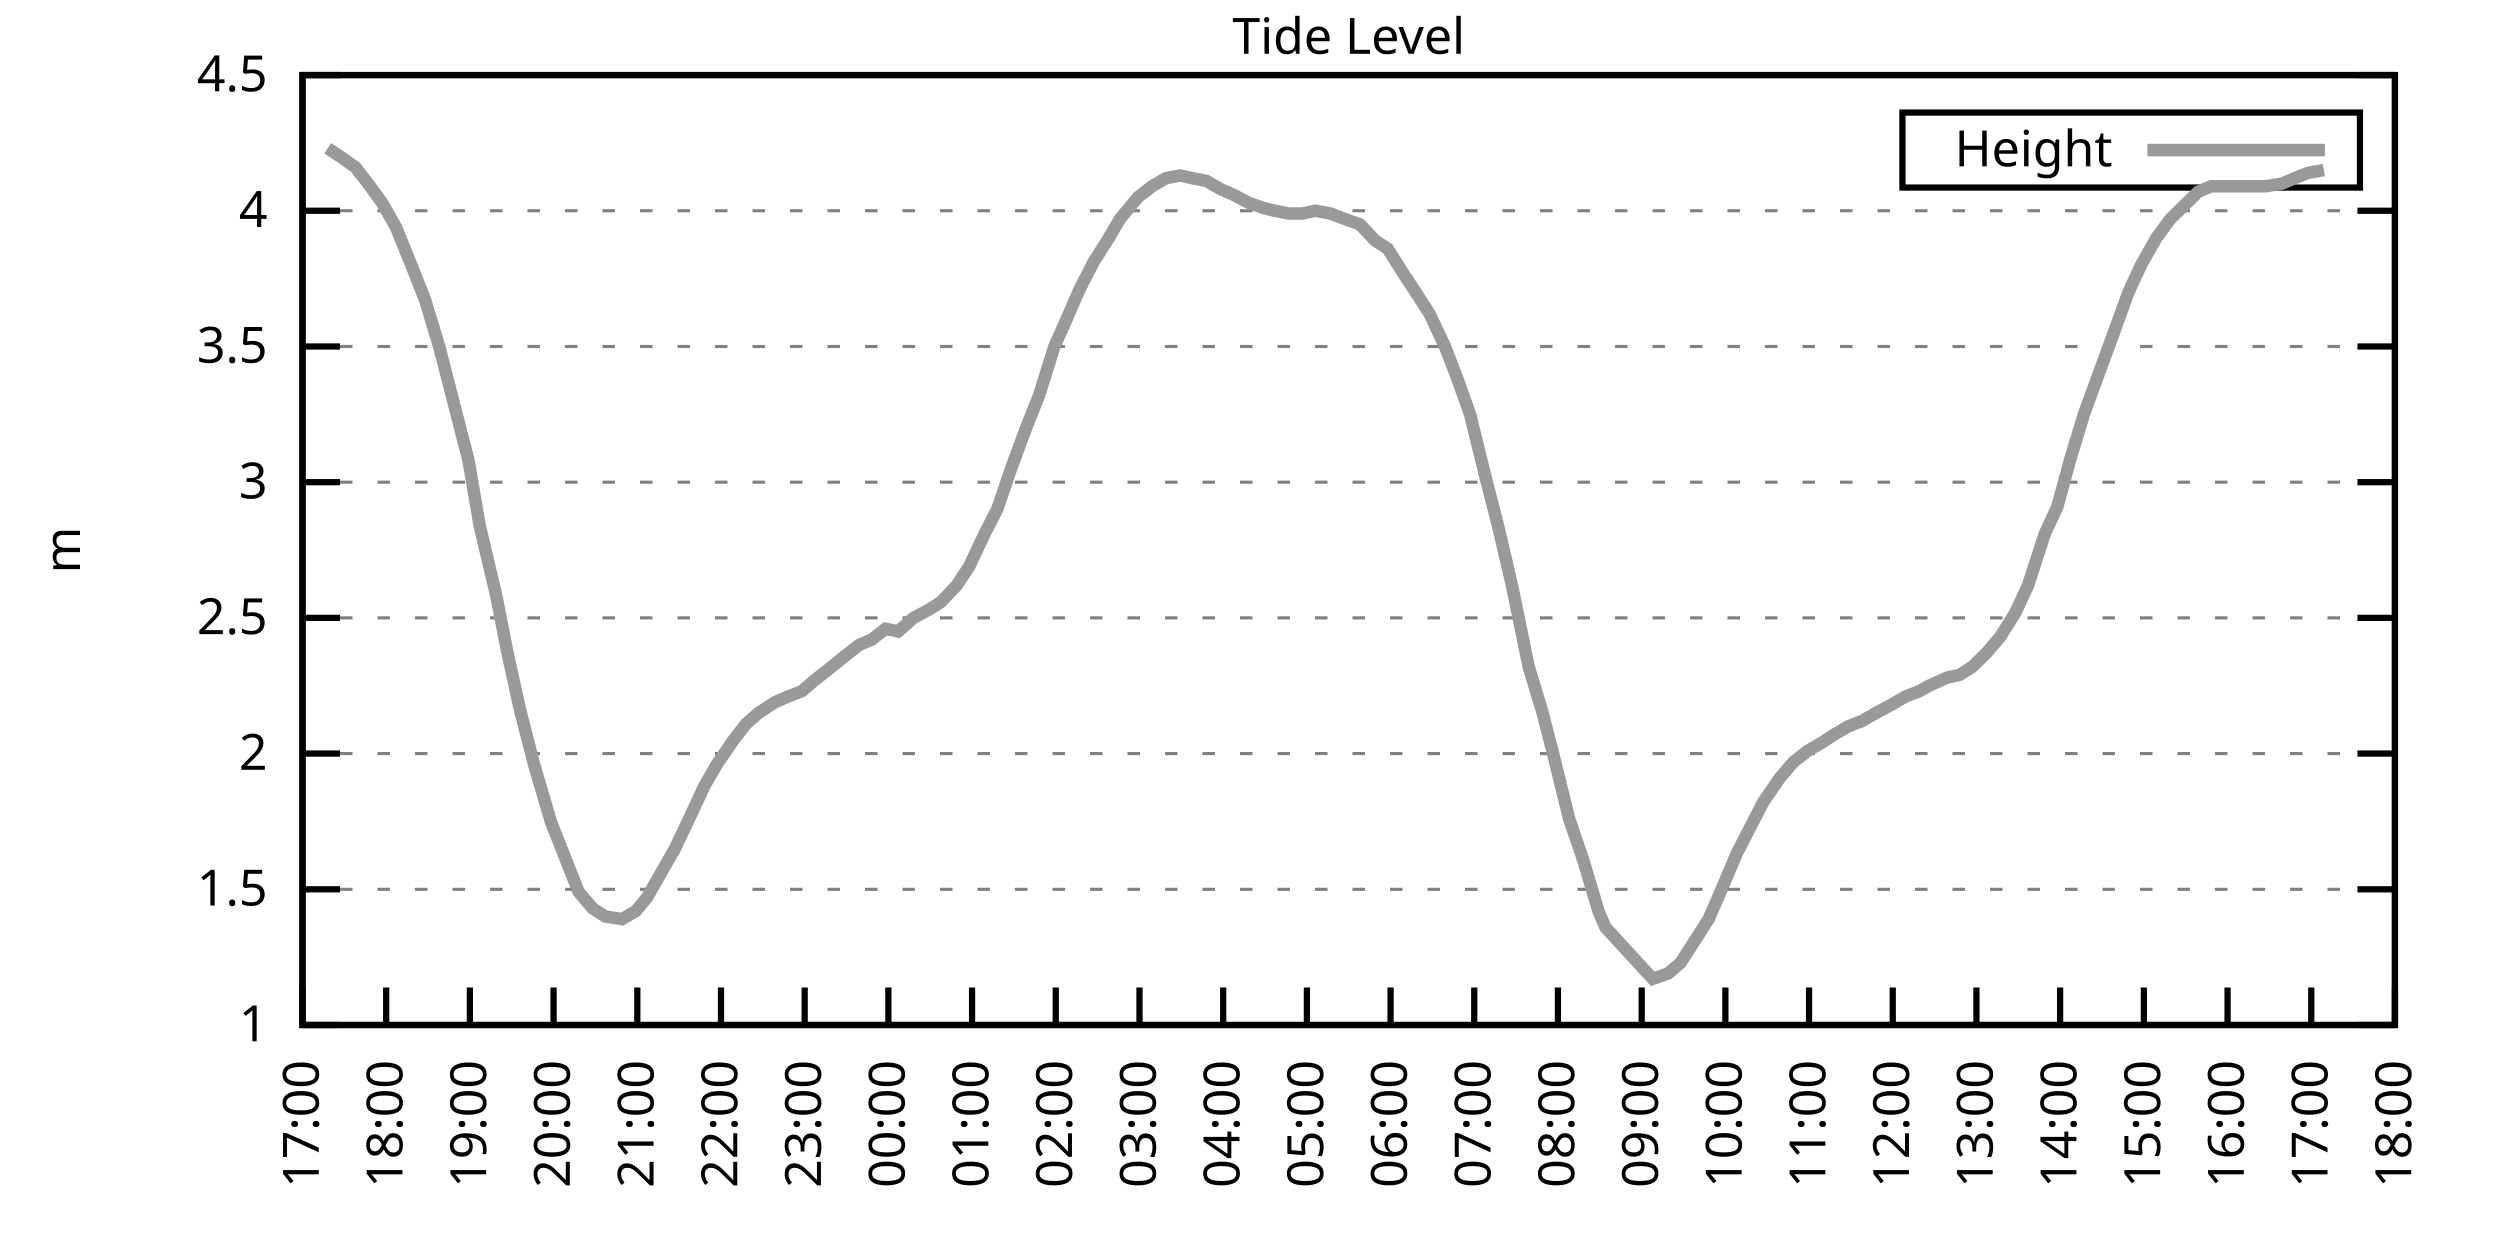
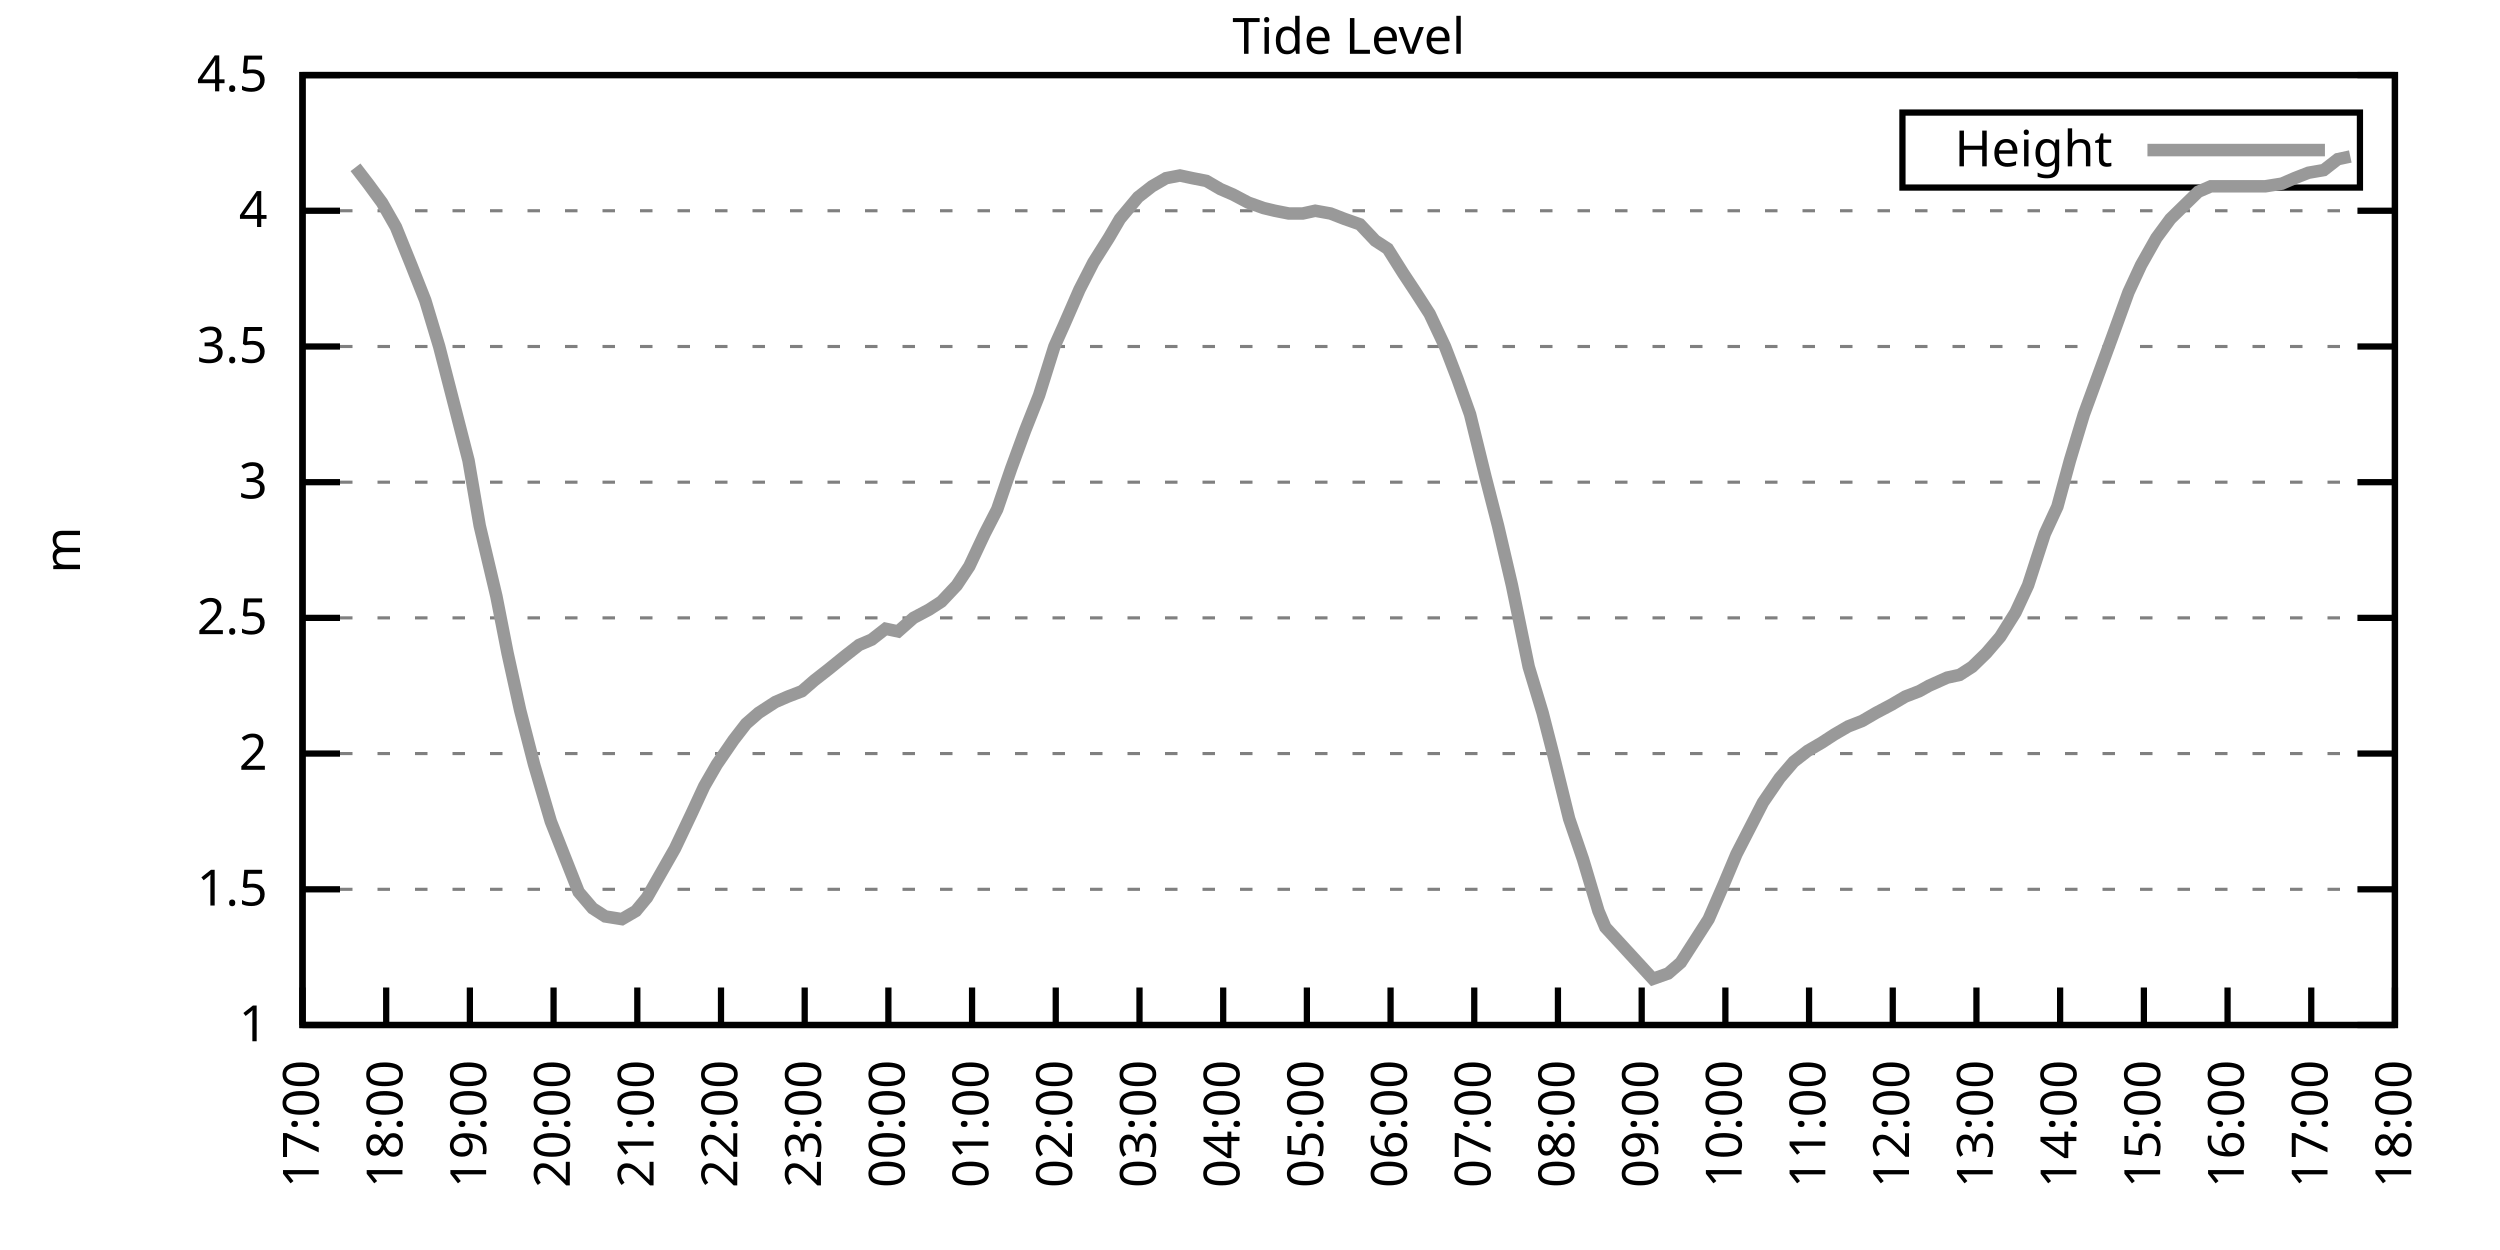
<svg xmlns="http://www.w3.org/2000/svg" xmlns:xlink="http://www.w3.org/1999/xlink" width="400" height="200" viewBox="0 0 400 200">
  <g id="gnuplot_canvas">
    <rect x="0" y="0" width="400" height="200" fill="none" />
    <defs>
      <circle id="gpDot" r="0.5" stroke-width="0.5" stroke="currentColor" />
      <path id="gpPt0" stroke-width="0.333" stroke="currentColor" d="M-1,0 h2 M0,-1 v2" />
      <path id="gpPt1" stroke-width="0.333" stroke="currentColor" d="M-1,-1 L1,1 M1,-1 L-1,1" />
      <path id="gpPt2" stroke-width="0.333" stroke="currentColor" d="M-1,0 L1,0 M0,-1 L0,1 M-1,-1 L1,1 M-1,1 L1,-1" />
      <rect id="gpPt3" stroke-width="0.333" stroke="currentColor" x="-1" y="-1" width="2" height="2" />
      <rect id="gpPt4" stroke-width="0.333" stroke="currentColor" fill="currentColor" x="-1" y="-1" width="2" height="2" />
      <circle id="gpPt5" stroke-width="0.333" stroke="currentColor" cx="0" cy="0" r="1" />
      <use xlink:href="#gpPt5" id="gpPt6" fill="currentColor" stroke="none" />
      <path id="gpPt7" stroke-width="0.333" stroke="currentColor" d="M0,-1.33 L-1.33,0.67 L1.33,0.67 z" />
      <use xlink:href="#gpPt7" id="gpPt8" fill="currentColor" stroke="none" />
      <use xlink:href="#gpPt7" id="gpPt9" stroke="currentColor" transform="rotate(180)" />
      <use xlink:href="#gpPt9" id="gpPt10" fill="currentColor" stroke="none" />
      <use xlink:href="#gpPt3" id="gpPt11" stroke="currentColor" transform="rotate(45)" />
      <use xlink:href="#gpPt11" id="gpPt12" fill="currentColor" stroke="none" />
      <path id="gpPt13" stroke-width="0.333" stroke="currentColor" d="M0,1.330 L1.265,0.411 L0.782,-1.067 L-0.782,-1.076 L-1.265,0.411 z" />
      <use xlink:href="#gpPt13" id="gpPt14" fill="currentColor" stroke="none" />
      <filter id="textbox" filterUnits="objectBoundingBox" x="0" y="0" height="1" width="1">
        <feFlood flood-color="white" flood-opacity="1" result="bgnd" />
        <feComposite in="SourceGraphic" in2="bgnd" operator="atop" />
      </filter>
      <filter id="greybox" filterUnits="objectBoundingBox" x="0" y="0" height="1" width="1">
        <feFlood flood-color="lightgrey" flood-opacity="1" result="grey" />
        <feComposite in="SourceGraphic" in2="grey" operator="atop" />
      </filter>
    </defs>
    <g fill="none" color="white" stroke="currentColor" stroke-width="1.00" stroke-linecap="butt" stroke-linejoin="miter">
</g>
    <g fill="none" color="black" stroke="currentColor" stroke-width="1.00" stroke-linecap="butt" stroke-linejoin="miter">
      <g stroke="none" shape-rendering="crispEdges">
        <polygon fill="rgb(255, 255, 255)" points="48.40,164.00 383.18,164.00 383.18,12.02 48.40,12.02 " />
      </g>
    </g>
    <g fill="none" color="black" stroke="currentColor" stroke-width="1.00" stroke-linecap="butt" stroke-linejoin="miter">
</g>
    <g fill="none" color="black" stroke="black" stroke-width="0.50" stroke-linecap="butt" stroke-linejoin="miter">
</g>
    <g fill="none" color="gray" stroke="currentColor" stroke-width="0.50" stroke-linecap="butt" stroke-linejoin="miter">
      <path stroke="gray" stroke-dasharray="2,4" class="gridline" d="M48.40,164.00 L383.19,164.00  " />
    </g>
    <g fill="none" color="gray" stroke="gray" stroke-width="1.00" stroke-linecap="butt" stroke-linejoin="miter">
</g>
    <g fill="none" color="black" stroke="currentColor" stroke-width="1.00" stroke-linecap="butt" stroke-linejoin="miter">
      <path stroke="black" d="M48.40,164.00 L54.40,164.00 M383.19,164.00 L377.19,164.00  " />
      <g transform="translate(42.80,166.60)" stroke="none" fill="black" font-family="Sans" font-size="8.00" text-anchor="end">
        <text>
          <tspan font-family="Sans"> 1</tspan>
        </text>
      </g>
    </g>
    <g fill="none" color="black" stroke="currentColor" stroke-width="1.00" stroke-linecap="butt" stroke-linejoin="miter">
</g>
    <g fill="none" color="black" stroke="black" stroke-width="0.50" stroke-linecap="butt" stroke-linejoin="miter">
</g>
    <g fill="none" color="gray" stroke="currentColor" stroke-width="0.50" stroke-linecap="butt" stroke-linejoin="miter">
      <path stroke="gray" stroke-dasharray="2,4" class="gridline" d="M48.40,142.29 L383.19,142.29  " />
    </g>
    <g fill="none" color="gray" stroke="gray" stroke-width="1.00" stroke-linecap="butt" stroke-linejoin="miter">
</g>
    <g fill="none" color="black" stroke="currentColor" stroke-width="1.00" stroke-linecap="butt" stroke-linejoin="miter">
      <path stroke="black" d="M48.40,142.29 L54.40,142.29 M383.19,142.29 L377.19,142.29  " />
      <g transform="translate(42.80,144.89)" stroke="none" fill="black" font-family="Sans" font-size="8.00" text-anchor="end">
        <text>
          <tspan font-family="Sans"> 1.5</tspan>
        </text>
      </g>
    </g>
    <g fill="none" color="black" stroke="currentColor" stroke-width="1.00" stroke-linecap="butt" stroke-linejoin="miter">
</g>
    <g fill="none" color="black" stroke="black" stroke-width="0.50" stroke-linecap="butt" stroke-linejoin="miter">
</g>
    <g fill="none" color="gray" stroke="currentColor" stroke-width="0.50" stroke-linecap="butt" stroke-linejoin="miter">
      <path stroke="gray" stroke-dasharray="2,4" class="gridline" d="M48.40,120.57 L383.19,120.57  " />
    </g>
    <g fill="none" color="gray" stroke="gray" stroke-width="1.00" stroke-linecap="butt" stroke-linejoin="miter">
</g>
    <g fill="none" color="black" stroke="currentColor" stroke-width="1.00" stroke-linecap="butt" stroke-linejoin="miter">
      <path stroke="black" d="M48.40,120.57 L54.40,120.57 M383.19,120.57 L377.19,120.57  " />
      <g transform="translate(42.80,123.17)" stroke="none" fill="black" font-family="Sans" font-size="8.00" text-anchor="end">
        <text>
          <tspan font-family="Sans"> 2</tspan>
        </text>
      </g>
    </g>
    <g fill="none" color="black" stroke="currentColor" stroke-width="1.00" stroke-linecap="butt" stroke-linejoin="miter">
</g>
    <g fill="none" color="black" stroke="black" stroke-width="0.50" stroke-linecap="butt" stroke-linejoin="miter">
</g>
    <g fill="none" color="gray" stroke="currentColor" stroke-width="0.50" stroke-linecap="butt" stroke-linejoin="miter">
      <path stroke="gray" stroke-dasharray="2,4" class="gridline" d="M48.40,98.86 L383.19,98.86  " />
    </g>
    <g fill="none" color="gray" stroke="gray" stroke-width="1.00" stroke-linecap="butt" stroke-linejoin="miter">
</g>
    <g fill="none" color="black" stroke="currentColor" stroke-width="1.00" stroke-linecap="butt" stroke-linejoin="miter">
      <path stroke="black" d="M48.40,98.86 L54.40,98.86 M383.19,98.86 L377.19,98.86  " />
      <g transform="translate(42.80,101.46)" stroke="none" fill="black" font-family="Sans" font-size="8.00" text-anchor="end">
        <text>
          <tspan font-family="Sans"> 2.5</tspan>
        </text>
      </g>
    </g>
    <g fill="none" color="black" stroke="currentColor" stroke-width="1.00" stroke-linecap="butt" stroke-linejoin="miter">
</g>
    <g fill="none" color="black" stroke="black" stroke-width="0.50" stroke-linecap="butt" stroke-linejoin="miter">
</g>
    <g fill="none" color="gray" stroke="currentColor" stroke-width="0.50" stroke-linecap="butt" stroke-linejoin="miter">
      <path stroke="gray" stroke-dasharray="2,4" class="gridline" d="M48.40,77.15 L383.19,77.15  " />
    </g>
    <g fill="none" color="gray" stroke="gray" stroke-width="1.00" stroke-linecap="butt" stroke-linejoin="miter">
</g>
    <g fill="none" color="black" stroke="currentColor" stroke-width="1.00" stroke-linecap="butt" stroke-linejoin="miter">
      <path stroke="black" d="M48.40,77.15 L54.40,77.15 M383.19,77.15 L377.19,77.15  " />
      <g transform="translate(42.80,79.75)" stroke="none" fill="black" font-family="Sans" font-size="8.00" text-anchor="end">
        <text>
          <tspan font-family="Sans"> 3</tspan>
        </text>
      </g>
    </g>
    <g fill="none" color="black" stroke="currentColor" stroke-width="1.00" stroke-linecap="butt" stroke-linejoin="miter">
</g>
    <g fill="none" color="black" stroke="black" stroke-width="0.50" stroke-linecap="butt" stroke-linejoin="miter">
</g>
    <g fill="none" color="gray" stroke="currentColor" stroke-width="0.50" stroke-linecap="butt" stroke-linejoin="miter">
      <path stroke="gray" stroke-dasharray="2,4" class="gridline" d="M48.40,55.44 L383.19,55.44  " />
    </g>
    <g fill="none" color="gray" stroke="gray" stroke-width="1.00" stroke-linecap="butt" stroke-linejoin="miter">
</g>
    <g fill="none" color="black" stroke="currentColor" stroke-width="1.00" stroke-linecap="butt" stroke-linejoin="miter">
      <path stroke="black" d="M48.40,55.44 L54.40,55.44 M383.19,55.44 L377.19,55.44  " />
      <g transform="translate(42.80,58.04)" stroke="none" fill="black" font-family="Sans" font-size="8.00" text-anchor="end">
        <text>
          <tspan font-family="Sans"> 3.5</tspan>
        </text>
      </g>
    </g>
    <g fill="none" color="black" stroke="currentColor" stroke-width="1.00" stroke-linecap="butt" stroke-linejoin="miter">
</g>
    <g fill="none" color="black" stroke="black" stroke-width="0.50" stroke-linecap="butt" stroke-linejoin="miter">
</g>
    <g fill="none" color="gray" stroke="currentColor" stroke-width="0.50" stroke-linecap="butt" stroke-linejoin="miter">
      <path stroke="gray" stroke-dasharray="2,4" class="gridline" d="M48.40,33.72 L383.19,33.72  " />
    </g>
    <g fill="none" color="gray" stroke="gray" stroke-width="1.00" stroke-linecap="butt" stroke-linejoin="miter">
</g>
    <g fill="none" color="black" stroke="currentColor" stroke-width="1.00" stroke-linecap="butt" stroke-linejoin="miter">
      <path stroke="black" d="M48.40,33.72 L54.40,33.72 M383.19,33.72 L377.19,33.72  " />
      <g transform="translate(42.80,36.32)" stroke="none" fill="black" font-family="Sans" font-size="8.00" text-anchor="end">
        <text>
          <tspan font-family="Sans"> 4</tspan>
        </text>
      </g>
    </g>
    <g fill="none" color="black" stroke="currentColor" stroke-width="1.00" stroke-linecap="butt" stroke-linejoin="miter">
</g>
    <g fill="none" color="black" stroke="black" stroke-width="0.50" stroke-linecap="butt" stroke-linejoin="miter">
</g>
    <g fill="none" color="gray" stroke="currentColor" stroke-width="0.50" stroke-linecap="butt" stroke-linejoin="miter">
      <path stroke="gray" stroke-dasharray="2,4" class="gridline" d="M48.40,12.01 L383.19,12.01  " />
    </g>
    <g fill="none" color="gray" stroke="gray" stroke-width="1.00" stroke-linecap="butt" stroke-linejoin="miter">
</g>
    <g fill="none" color="black" stroke="currentColor" stroke-width="1.00" stroke-linecap="butt" stroke-linejoin="miter">
      <path stroke="black" d="M48.40,12.01 L54.40,12.01 M383.19,12.01 L377.19,12.01  " />
      <g transform="translate(42.80,14.61)" stroke="none" fill="black" font-family="Sans" font-size="8.00" text-anchor="end">
        <text>
          <tspan font-family="Sans"> 4.5</tspan>
        </text>
      </g>
    </g>
    <g fill="none" color="black" stroke="currentColor" stroke-width="1.00" stroke-linecap="butt" stroke-linejoin="miter">
      <path stroke="black" d="M48.40,164.00 L48.40,158.00  " />
      <g transform="translate(51.00,169.60) rotate(270.00)" stroke="none" fill="black" font-family="Sans" font-size="8.00" text-anchor="end">
        <text>
          <tspan font-family="Sans">17:00</tspan>
        </text>
      </g>
    </g>
    <g fill="none" color="black" stroke="currentColor" stroke-width="1.00" stroke-linecap="butt" stroke-linejoin="miter">
      <path stroke="black" d="M61.79,164.00 L61.79,158.00  " />
      <g transform="translate(64.39,169.60) rotate(270.00)" stroke="none" fill="black" font-family="Sans" font-size="8.00" text-anchor="end">
        <text>
          <tspan font-family="Sans">18:00</tspan>
        </text>
      </g>
    </g>
    <g fill="none" color="black" stroke="currentColor" stroke-width="1.00" stroke-linecap="butt" stroke-linejoin="miter">
      <path stroke="black" d="M75.18,164.00 L75.18,158.00  " />
      <g transform="translate(77.78,169.60) rotate(270.00)" stroke="none" fill="black" font-family="Sans" font-size="8.00" text-anchor="end">
        <text>
          <tspan font-family="Sans">19:00</tspan>
        </text>
      </g>
    </g>
    <g fill="none" color="black" stroke="currentColor" stroke-width="1.00" stroke-linecap="butt" stroke-linejoin="miter">
      <path stroke="black" d="M88.57,164.00 L88.57,158.00  " />
      <g transform="translate(91.17,169.60) rotate(270.00)" stroke="none" fill="black" font-family="Sans" font-size="8.00" text-anchor="end">
        <text>
          <tspan font-family="Sans">20:00</tspan>
        </text>
      </g>
    </g>
    <g fill="none" color="black" stroke="currentColor" stroke-width="1.00" stroke-linecap="butt" stroke-linejoin="miter">
      <path stroke="black" d="M101.97,164.00 L101.97,158.00  " />
      <g transform="translate(104.57,169.60) rotate(270.00)" stroke="none" fill="black" font-family="Sans" font-size="8.00" text-anchor="end">
        <text>
          <tspan font-family="Sans">21:00</tspan>
        </text>
      </g>
    </g>
    <g fill="none" color="black" stroke="currentColor" stroke-width="1.00" stroke-linecap="butt" stroke-linejoin="miter">
      <path stroke="black" d="M115.36,164.00 L115.36,158.00  " />
      <g transform="translate(117.96,169.60) rotate(270.00)" stroke="none" fill="black" font-family="Sans" font-size="8.00" text-anchor="end">
        <text>
          <tspan font-family="Sans">22:00</tspan>
        </text>
      </g>
    </g>
    <g fill="none" color="black" stroke="currentColor" stroke-width="1.00" stroke-linecap="butt" stroke-linejoin="miter">
      <path stroke="black" d="M128.75,164.00 L128.75,158.00  " />
      <g transform="translate(131.35,169.60) rotate(270.00)" stroke="none" fill="black" font-family="Sans" font-size="8.00" text-anchor="end">
        <text>
          <tspan font-family="Sans">23:00</tspan>
        </text>
      </g>
    </g>
    <g fill="none" color="black" stroke="currentColor" stroke-width="1.00" stroke-linecap="butt" stroke-linejoin="miter">
      <path stroke="black" d="M142.14,164.00 L142.14,158.00  " />
      <g transform="translate(144.74,169.60) rotate(270.00)" stroke="none" fill="black" font-family="Sans" font-size="8.00" text-anchor="end">
        <text>
          <tspan font-family="Sans">00:00</tspan>
        </text>
      </g>
    </g>
    <g fill="none" color="black" stroke="currentColor" stroke-width="1.00" stroke-linecap="butt" stroke-linejoin="miter">
      <path stroke="black" d="M155.53,164.00 L155.53,158.00  " />
      <g transform="translate(158.13,169.60) rotate(270.00)" stroke="none" fill="black" font-family="Sans" font-size="8.00" text-anchor="end">
        <text>
          <tspan font-family="Sans">01:00</tspan>
        </text>
      </g>
    </g>
    <g fill="none" color="black" stroke="currentColor" stroke-width="1.00" stroke-linecap="butt" stroke-linejoin="miter">
      <path stroke="black" d="M168.92,164.00 L168.92,158.00  " />
      <g transform="translate(171.52,169.60) rotate(270.00)" stroke="none" fill="black" font-family="Sans" font-size="8.00" text-anchor="end">
        <text>
          <tspan font-family="Sans">02:00</tspan>
        </text>
      </g>
    </g>
    <g fill="none" color="black" stroke="currentColor" stroke-width="1.00" stroke-linecap="butt" stroke-linejoin="miter">
      <path stroke="black" d="M182.32,164.00 L182.32,158.00  " />
      <g transform="translate(184.92,169.60) rotate(270.00)" stroke="none" fill="black" font-family="Sans" font-size="8.00" text-anchor="end">
        <text>
          <tspan font-family="Sans">03:00</tspan>
        </text>
      </g>
    </g>
    <g fill="none" color="black" stroke="currentColor" stroke-width="1.00" stroke-linecap="butt" stroke-linejoin="miter">
      <path stroke="black" d="M195.71,164.00 L195.71,158.00  " />
      <g transform="translate(198.31,169.60) rotate(270.00)" stroke="none" fill="black" font-family="Sans" font-size="8.00" text-anchor="end">
        <text>
          <tspan font-family="Sans">04:00</tspan>
        </text>
      </g>
    </g>
    <g fill="none" color="black" stroke="currentColor" stroke-width="1.00" stroke-linecap="butt" stroke-linejoin="miter">
      <path stroke="black" d="M209.10,164.00 L209.10,158.00  " />
      <g transform="translate(211.70,169.60) rotate(270.00)" stroke="none" fill="black" font-family="Sans" font-size="8.00" text-anchor="end">
        <text>
          <tspan font-family="Sans">05:00</tspan>
        </text>
      </g>
    </g>
    <g fill="none" color="black" stroke="currentColor" stroke-width="1.00" stroke-linecap="butt" stroke-linejoin="miter">
      <path stroke="black" d="M222.49,164.00 L222.49,158.00  " />
      <g transform="translate(225.09,169.60) rotate(270.00)" stroke="none" fill="black" font-family="Sans" font-size="8.00" text-anchor="end">
        <text>
          <tspan font-family="Sans">06:00</tspan>
        </text>
      </g>
    </g>
    <g fill="none" color="black" stroke="currentColor" stroke-width="1.00" stroke-linecap="butt" stroke-linejoin="miter">
      <path stroke="black" d="M235.88,164.00 L235.88,158.00  " />
      <g transform="translate(238.48,169.60) rotate(270.00)" stroke="none" fill="black" font-family="Sans" font-size="8.00" text-anchor="end">
        <text>
          <tspan font-family="Sans">07:00</tspan>
        </text>
      </g>
    </g>
    <g fill="none" color="black" stroke="currentColor" stroke-width="1.00" stroke-linecap="butt" stroke-linejoin="miter">
      <path stroke="black" d="M249.27,164.00 L249.27,158.00  " />
      <g transform="translate(251.87,169.60) rotate(270.00)" stroke="none" fill="black" font-family="Sans" font-size="8.00" text-anchor="end">
        <text>
          <tspan font-family="Sans">08:00</tspan>
        </text>
      </g>
    </g>
    <g fill="none" color="black" stroke="currentColor" stroke-width="1.00" stroke-linecap="butt" stroke-linejoin="miter">
      <path stroke="black" d="M262.67,164.00 L262.67,158.00  " />
      <g transform="translate(265.27,169.60) rotate(270.00)" stroke="none" fill="black" font-family="Sans" font-size="8.00" text-anchor="end">
        <text>
          <tspan font-family="Sans">09:00</tspan>
        </text>
      </g>
    </g>
    <g fill="none" color="black" stroke="currentColor" stroke-width="1.00" stroke-linecap="butt" stroke-linejoin="miter">
      <path stroke="black" d="M276.06,164.00 L276.06,158.00  " />
      <g transform="translate(278.66,169.60) rotate(270.00)" stroke="none" fill="black" font-family="Sans" font-size="8.00" text-anchor="end">
        <text>
          <tspan font-family="Sans">10:00</tspan>
        </text>
      </g>
    </g>
    <g fill="none" color="black" stroke="currentColor" stroke-width="1.00" stroke-linecap="butt" stroke-linejoin="miter">
      <path stroke="black" d="M289.45,164.00 L289.45,158.00  " />
      <g transform="translate(292.05,169.60) rotate(270.00)" stroke="none" fill="black" font-family="Sans" font-size="8.00" text-anchor="end">
        <text>
          <tspan font-family="Sans">11:00</tspan>
        </text>
      </g>
    </g>
    <g fill="none" color="black" stroke="currentColor" stroke-width="1.00" stroke-linecap="butt" stroke-linejoin="miter">
      <path stroke="black" d="M302.84,164.00 L302.84,158.00  " />
      <g transform="translate(305.44,169.60) rotate(270.00)" stroke="none" fill="black" font-family="Sans" font-size="8.00" text-anchor="end">
        <text>
          <tspan font-family="Sans">12:00</tspan>
        </text>
      </g>
    </g>
    <g fill="none" color="black" stroke="currentColor" stroke-width="1.00" stroke-linecap="butt" stroke-linejoin="miter">
      <path stroke="black" d="M316.23,164.00 L316.23,158.00  " />
      <g transform="translate(318.83,169.60) rotate(270.00)" stroke="none" fill="black" font-family="Sans" font-size="8.00" text-anchor="end">
        <text>
          <tspan font-family="Sans">13:00</tspan>
        </text>
      </g>
    </g>
    <g fill="none" color="black" stroke="currentColor" stroke-width="1.00" stroke-linecap="butt" stroke-linejoin="miter">
      <path stroke="black" d="M329.62,164.00 L329.62,158.00  " />
      <g transform="translate(332.22,169.60) rotate(270.00)" stroke="none" fill="black" font-family="Sans" font-size="8.00" text-anchor="end">
        <text>
          <tspan font-family="Sans">14:00</tspan>
        </text>
      </g>
    </g>
    <g fill="none" color="black" stroke="currentColor" stroke-width="1.00" stroke-linecap="butt" stroke-linejoin="miter">
      <path stroke="black" d="M343.02,164.00 L343.02,158.00  " />
      <g transform="translate(345.62,169.60) rotate(270.00)" stroke="none" fill="black" font-family="Sans" font-size="8.00" text-anchor="end">
        <text>
          <tspan font-family="Sans">15:00</tspan>
        </text>
      </g>
    </g>
    <g fill="none" color="black" stroke="currentColor" stroke-width="1.00" stroke-linecap="butt" stroke-linejoin="miter">
      <path stroke="black" d="M356.41,164.00 L356.41,158.00  " />
      <g transform="translate(359.01,169.60) rotate(270.00)" stroke="none" fill="black" font-family="Sans" font-size="8.00" text-anchor="end">
        <text>
          <tspan font-family="Sans">16:00</tspan>
        </text>
      </g>
    </g>
    <g fill="none" color="black" stroke="currentColor" stroke-width="1.00" stroke-linecap="butt" stroke-linejoin="miter">
      <path stroke="black" d="M369.80,164.00 L369.80,158.00  " />
      <g transform="translate(372.40,169.60) rotate(270.00)" stroke="none" fill="black" font-family="Sans" font-size="8.00" text-anchor="end">
        <text>
          <tspan font-family="Sans">17:00</tspan>
        </text>
      </g>
    </g>
    <g fill="none" color="black" stroke="currentColor" stroke-width="1.00" stroke-linecap="butt" stroke-linejoin="miter">
      <path stroke="black" d="M383.19,164.00 L383.19,158.00  " />
      <g transform="translate(385.79,169.60) rotate(270.00)" stroke="none" fill="black" font-family="Sans" font-size="8.00" text-anchor="end">
        <text>
          <tspan font-family="Sans">18:00</tspan>
        </text>
      </g>
    </g>
    <g fill="none" color="black" stroke="currentColor" stroke-width="1.00" stroke-linecap="butt" stroke-linejoin="miter">
</g>
    <g fill="none" color="black" stroke="currentColor" stroke-width="1.00" stroke-linecap="butt" stroke-linejoin="miter">
      <path stroke="black" d="M48.40,12.01 L48.40,164.00 L383.19,164.00 L383.19,12.01 L48.40,12.01 Z  " />
    </g>
    <g fill="none" color="black" stroke="currentColor" stroke-width="1.00" stroke-linecap="butt" stroke-linejoin="miter">
</g>
    <g fill="none" color="black" stroke="currentColor" stroke-width="1.00" stroke-linecap="butt" stroke-linejoin="miter">
      <path stroke="black" d="M304.39,30.01 L304.39,18.01 L377.59,18.01 L377.59,30.01 L304.39,30.01 Z  " />
    </g>
    <g id="Tide_level_plot_1">
      <g fill="none" color="white" stroke="black" stroke-width="2.00" stroke-linecap="butt" stroke-linejoin="miter">
</g>
      <g fill="none" color="black" stroke="currentColor" stroke-width="2.00" stroke-linecap="butt" stroke-linejoin="miter">
        <g transform="translate(337.99,26.61)" stroke="none" fill="black" font-family="Sans" font-size="8.00" text-anchor="end">
          <text>
            <tspan font-family="Sans">Height</tspan>
          </text>
        </g>
      </g>
      <g fill="none" color="black" stroke="currentColor" stroke-width="2.00" stroke-linecap="butt" stroke-linejoin="miter">
-         <path stroke="rgb(153, 153, 153)" d="M343.59,24.01 L371.99,24.01 M52.42,23.73 L54.43,25.04 L56.88,26.77 L58.89,29.38 L61.12,32.42 L63.35,36.33   L65.81,42.41 L68.04,48.05 L70.27,55.44 L72.73,64.99 L74.96,73.67 L76.75,84.10 L79.42,95.39 L81.21,104.51   L83.22,113.63 L85.45,122.31 L88.13,131.43 L90.36,137.08 L92.59,142.72 L94.82,145.33 L96.83,146.63 L99.51,147.06   L101.74,145.76 L103.53,143.59 L105.76,139.68 L107.99,135.77 L110.67,130.13 L112.68,125.79 L114.69,122.31 L117.37,118.40   L119.38,115.80 L121.38,114.06 L124.06,112.32 L126.07,111.45 L128.30,110.59 L130.31,108.85 L132.54,107.11 L135.22,104.94   L137.45,103.20 L139.46,102.34 L141.69,100.60 L143.70,101.03 L146.16,98.86 L148.61,97.56 L150.62,96.26 L153.08,93.65   L155.09,90.61 L157.54,85.40 L159.55,81.49 L161.78,74.98 L164.01,68.90 L166.25,63.25 L168.70,55.44 L170.26,51.96   L172.72,46.32 L174.95,41.97 L177.41,38.07 L179.19,35.03 L182.09,31.55 L184.32,29.81 L186.56,28.51 L188.79,28.08   L190.80,28.51 L193.03,28.95 L195.26,30.25 L197.27,31.12 L199.73,32.42 L202.18,33.29 L203.97,33.72 L206.20,34.16   L208.43,34.16 L210.44,33.72 L212.89,34.16 L215.13,35.03 L217.58,35.89 L220.04,38.50 L222.04,39.80 L224.50,43.71   L226.51,46.75 L228.74,50.22 L231.20,55.44 L233.20,60.65 L235.21,66.29 L237.67,76.28 L239.68,84.10 L241.91,93.65   L244.59,106.68 L246.82,114.06 L248.60,121.01 L251.06,131.00 L253.29,137.51 L255.75,145.76 L256.86,148.37 L264.45,156.62   L266.91,155.75 L268.92,154.01 L271.15,150.54 L273.38,147.06 L275.83,141.42 L277.84,136.64 L280.30,131.86 L282.08,128.39   L284.76,124.48 L286.99,121.88 L289.23,120.14 L291.46,118.84 L293.47,117.53 L295.70,116.23 L297.93,115.36 L300.16,114.06   L302.62,112.76 L304.85,111.45 L307.08,110.59 L308.64,109.72 L311.54,108.42 L313.55,107.98 L315.56,106.68 L317.79,104.51   L320.03,101.90 L322.48,97.99 L324.49,93.65 L327.17,85.40 L329.18,81.06 L331.19,73.67 L333.42,66.29 L335.65,60.21   L337.88,54.13 L340.56,46.75 L342.57,42.41 L345.02,38.07 L347.26,35.03 L349.04,33.29 L351.72,30.68 L353.73,29.81   L356.18,29.81 L358.42,29.81 L360.42,29.81 L362.43,29.81 L365.11,29.38 L367.12,28.51 L369.35,27.64 L371.81,27.21    " />
+         <path stroke="rgb(153, 153, 153)" d="M343.59,24.01 L371.99,24.01 M56.88,26.77 L58.89,29.38 L61.12,32.42 L63.35,36.33 L65.81,42.41 L68.04,48.05   L70.27,55.44 L72.73,64.99 L74.96,73.67 L76.75,84.10 L79.42,95.39 L81.21,104.51 L83.22,113.63 L85.45,122.31   L88.13,131.43 L90.36,137.08 L92.59,142.72 L94.82,145.33 L96.83,146.63 L99.51,147.06 L101.74,145.76 L103.53,143.59   L105.76,139.68 L107.99,135.77 L110.67,130.13 L112.68,125.79 L114.69,122.31 L117.37,118.40 L119.38,115.80 L121.38,114.06   L124.06,112.32 L126.07,111.45 L128.30,110.59 L130.31,108.85 L132.54,107.11 L135.22,104.94 L137.45,103.20 L139.46,102.34   L141.69,100.60 L143.70,101.03 L146.16,98.86 L148.61,97.56 L150.62,96.26 L153.08,93.65 L155.09,90.61 L157.54,85.40   L159.55,81.49 L161.78,74.98 L164.01,68.90 L166.25,63.25 L168.70,55.44 L170.26,51.96 L172.72,46.32 L174.95,41.97   L177.41,38.07 L179.19,35.03 L182.09,31.55 L184.32,29.81 L186.56,28.51 L188.79,28.08 L190.80,28.51 L193.03,28.95   L195.26,30.25 L197.27,31.12 L199.73,32.42 L202.18,33.29 L203.97,33.72 L206.20,34.16 L208.43,34.16 L210.44,33.72   L212.89,34.16 L215.13,35.03 L217.58,35.89 L220.04,38.50 L222.04,39.80 L224.50,43.71 L226.51,46.75 L228.74,50.22   L231.20,55.44 L233.20,60.65 L235.21,66.29 L237.67,76.28 L239.68,84.10 L241.91,93.65 L244.59,106.68 L246.82,114.06   L248.60,121.01 L251.06,131.00 L253.29,137.51 L255.75,145.76 L256.86,148.37 L264.45,156.62 L266.91,155.75 L268.92,154.01   L271.15,150.54 L273.38,147.06 L275.83,141.42 L277.84,136.64 L280.30,131.86 L282.08,128.39 L284.76,124.48 L286.99,121.88   L289.23,120.14 L291.46,118.84 L293.47,117.53 L295.70,116.23 L297.93,115.36 L300.16,114.06 L302.62,112.76 L304.85,111.45   L307.08,110.59 L308.64,109.72 L311.54,108.42 L313.55,107.98 L315.56,106.68 L317.79,104.51 L320.03,101.90 L322.48,97.99   L324.49,93.65 L327.17,85.40 L329.18,81.06 L331.19,73.67 L333.42,66.29 L335.65,60.21 L337.88,54.13 L340.56,46.75   L342.57,42.41 L345.02,38.07 L347.26,35.03 L349.04,33.29 L351.72,30.68 L353.73,29.81 L356.18,29.81 L358.42,29.81   L360.42,29.81 L362.43,29.81 L365.11,29.38 L367.12,28.51 L369.35,27.64 L371.81,27.21 L374.04,25.47 L376.05,25.04    " />
      </g>
    </g>
    <g fill="none" color="black" stroke="currentColor" stroke-width="2.00" stroke-linecap="butt" stroke-linejoin="miter">
</g>
    <g fill="none" color="black" stroke="black" stroke-width="1.00" stroke-linecap="butt" stroke-linejoin="miter">
</g>
    <g fill="none" color="black" stroke="currentColor" stroke-width="1.00" stroke-linecap="butt" stroke-linejoin="miter">
      <path stroke="black" d="M48.40,12.01 L48.40,164.00 L383.19,164.00 L383.19,12.01 L48.40,12.01 Z  " />
      <g transform="translate(12.80,88.01) rotate(270.00)" stroke="none" fill="black" font-family="Sans" font-size="8.00" text-anchor="middle">
        <text>
          <tspan font-family="Sans">m</tspan>
        </text>
      </g>
    </g>
    <g fill="none" color="black" stroke="currentColor" stroke-width="1.00" stroke-linecap="butt" stroke-linejoin="miter">
</g>
    <g fill="none" color="black" stroke="currentColor" stroke-width="1.00" stroke-linecap="butt" stroke-linejoin="miter">
      <g transform="translate(215.79,8.61)" stroke="none" fill="black" font-family="Sans" font-size="8.00" text-anchor="middle">
        <text>
          <tspan font-family="Sans">Tide Level</tspan>
        </text>
      </g>
    </g>
    <g fill="none" color="black" stroke="currentColor" stroke-width="1.00" stroke-linecap="butt" stroke-linejoin="miter">
</g>
  </g>
</svg>
